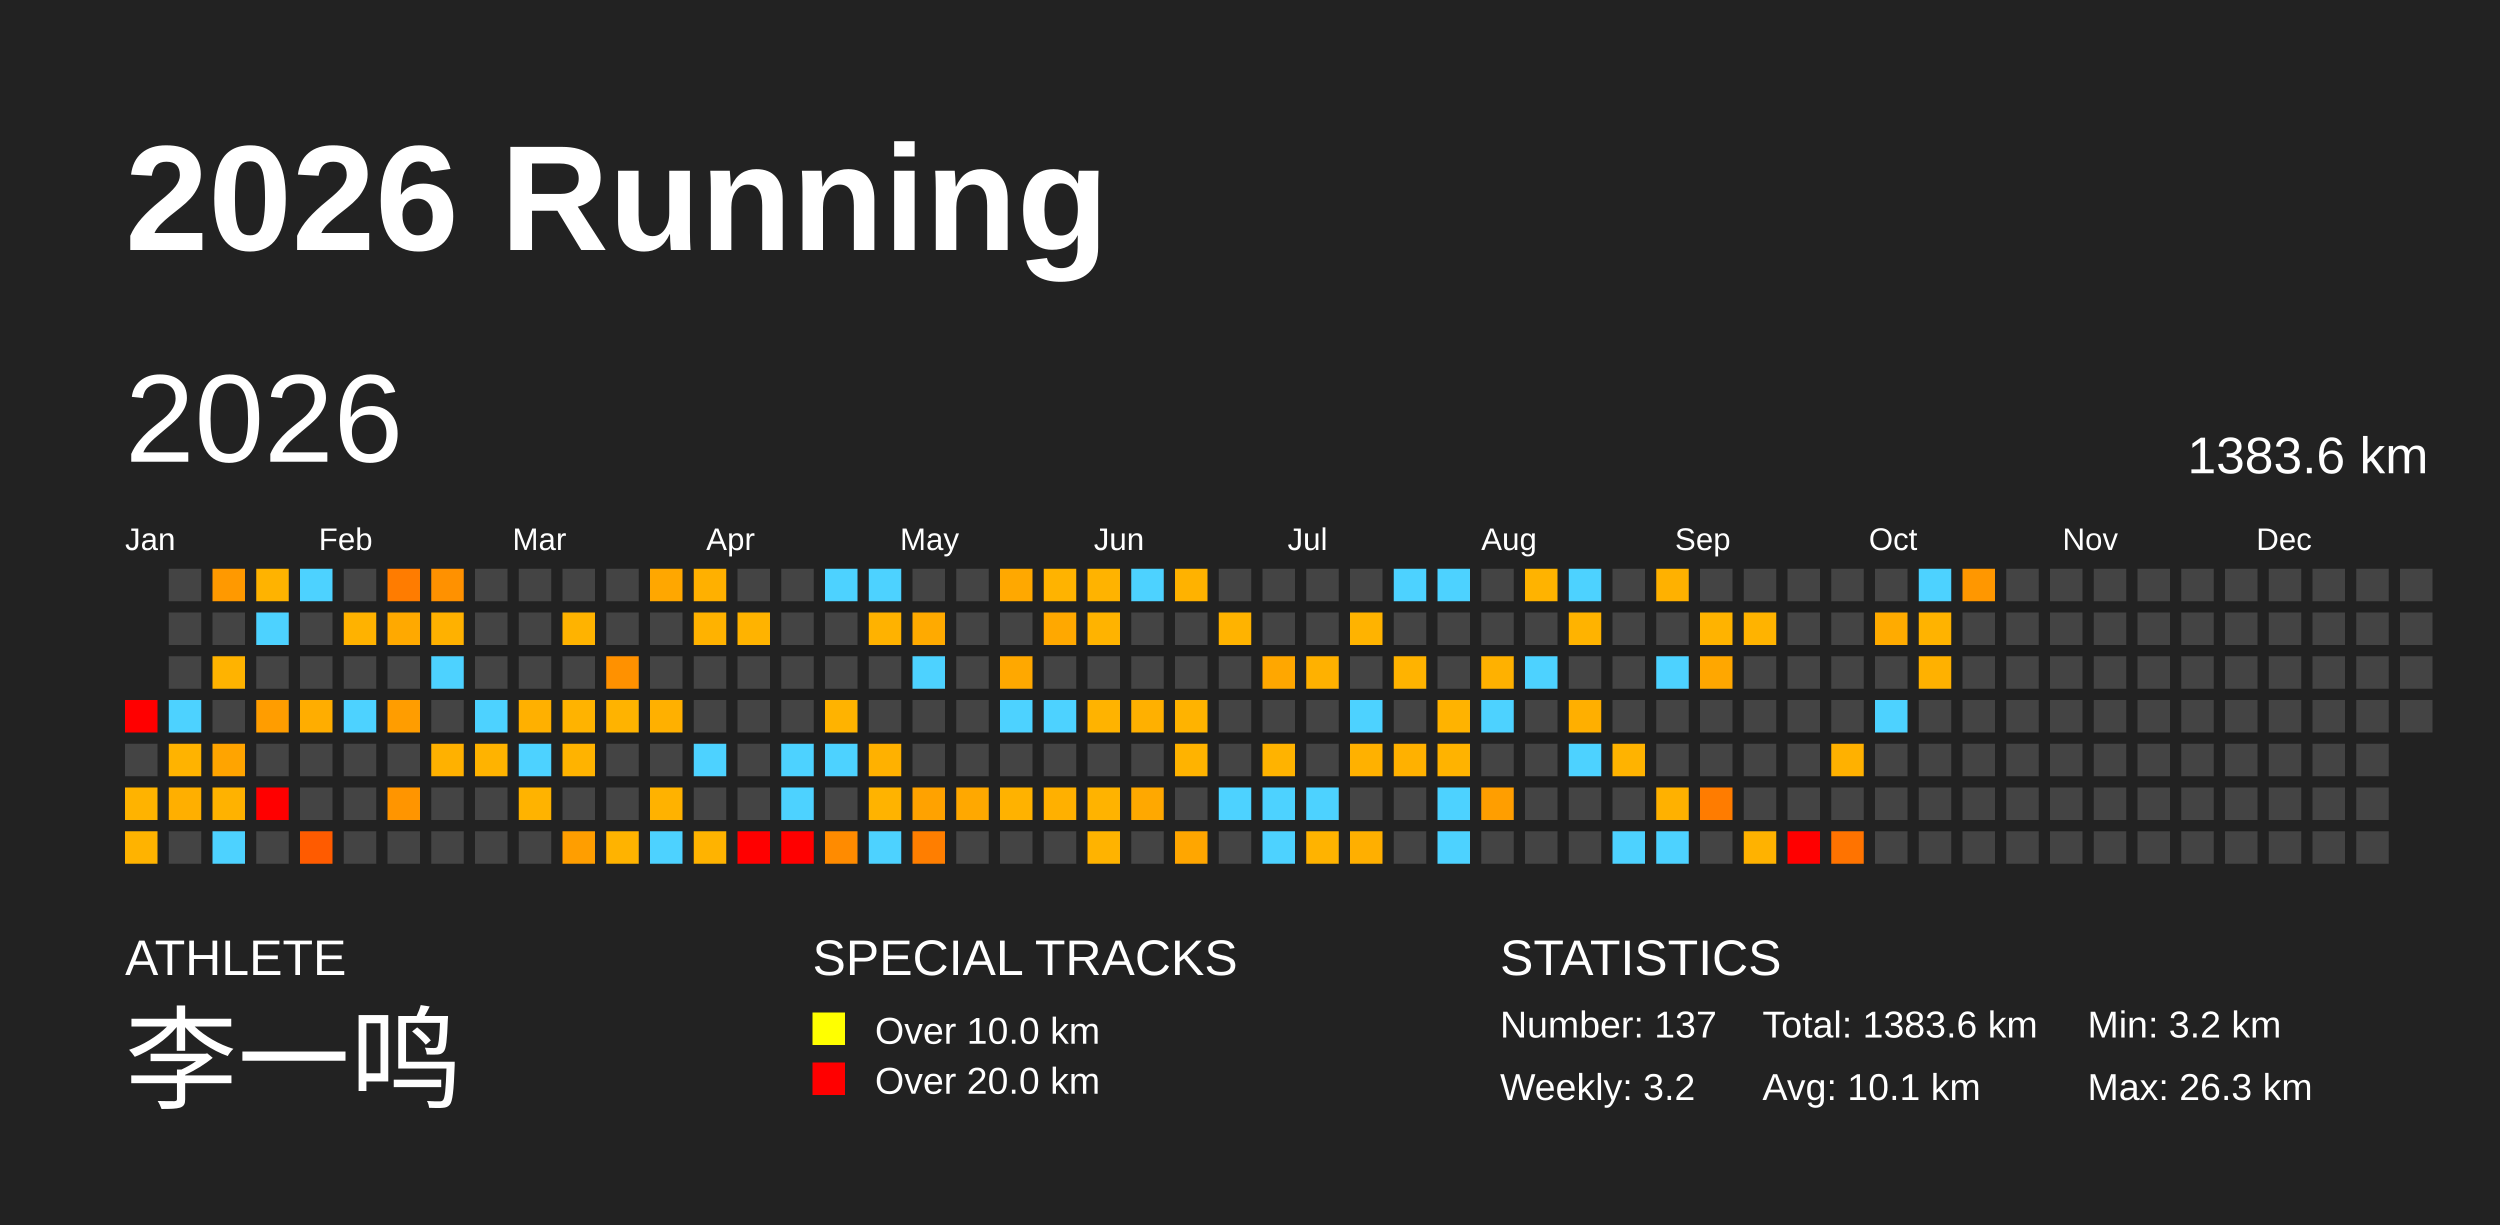
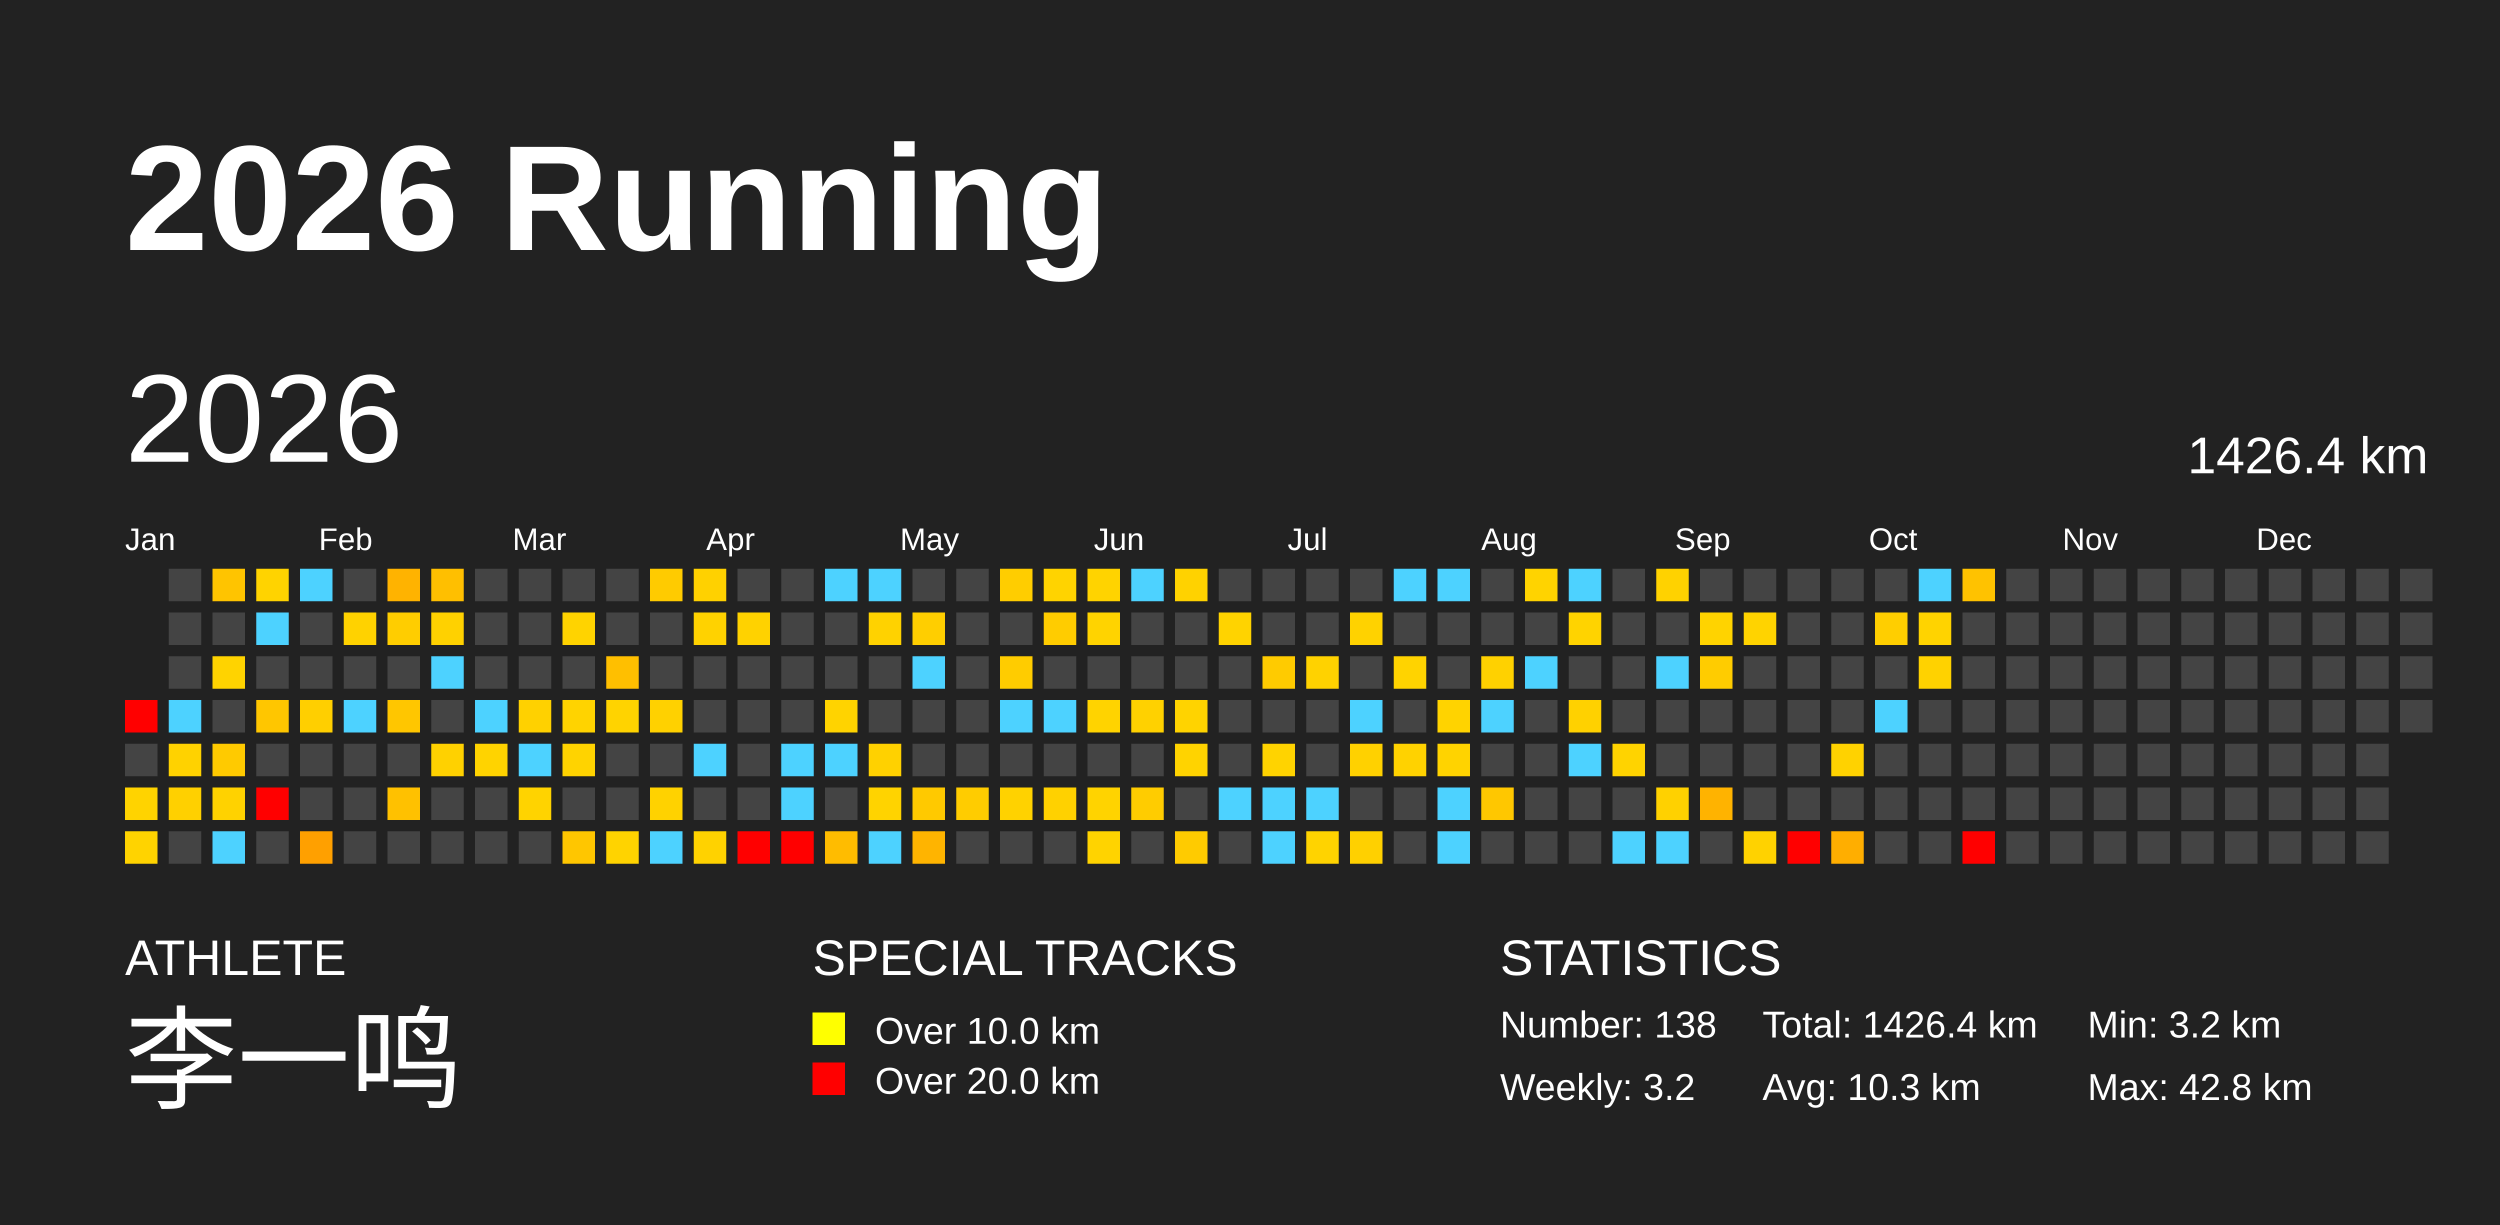
<svg xmlns="http://www.w3.org/2000/svg" baseProfile="full" height="98mm" version="1.1" viewBox="0,0,200,98" width="200mm">
  <defs />
  <rect fill="#222222" height="98" width="200" x="0" y="0" />
  <text fill="#FFFFFF" style="font-size:12px; font-family:Arial; font-weight:bold;" x="10" y="20">2026 Running</text>
  <text fill="#FFFFFF" style="font-size:4px; font-family:Arial" x="10" y="78">ATHLETE</text>
  <text fill="#FFFFFF" style="font-size:9px; font-family:Arial" x="10" y="88">李一鸣</text>
  <text fill="#FFFFFF" style="font-size:4px; font-family:Arial" x="65" y="78">SPECIAL TRACKS</text>
  <rect fill="yellow" height="2.6" width="2.6" x="65" y="81" />
  <text fill="#FFFFFF" style="font-size:3px; font-family:Arial" x="70" y="83.5">Over 10.0 km</text>
  <rect fill="red" height="2.6" width="2.6" x="65" y="85" />
  <text fill="#FFFFFF" style="font-size:3px; font-family:Arial" x="70" y="87.5">Over 20.0 km</text>
  <text fill="#FFFFFF" style="font-size:4px; font-family:Arial" x="120" y="78">STATISTICS</text>
-   <text fill="#FFFFFF" style="font-size:3px; font-family:Arial" x="120" y="83">Number: 137</text>
+   <text fill="#FFFFFF" style="font-size:3px; font-family:Arial" x="120" y="83">Number: 138</text>
  <text fill="#FFFFFF" style="font-size:3px; font-family:Arial" x="120" y="88">Weekly: 3.2</text>
-   <text fill="#FFFFFF" style="font-size:3px; font-family:Arial" x="141" y="83">Total: 1383.6 km</text>
-   <text fill="#FFFFFF" style="font-size:3px; font-family:Arial" x="141" y="88">Avg: 10.1 km</text>
+   <text fill="#FFFFFF" style="font-size:3px; font-family:Arial" x="141" y="83">Total: 1426.4 km</text>
+   <text fill="#FFFFFF" style="font-size:3px; font-family:Arial" x="141" y="88">Avg: 10.3 km</text>
  <text fill="#FFFFFF" style="font-size:3px; font-family:Arial" x="167" y="83">Min: 3.2 km</text>
-   <text fill="#FFFFFF" style="font-size:3px; font-family:Arial" x="167" y="88">Max: 26.3 km</text>
+   <text fill="#FFFFFF" style="font-size:3px; font-family:Arial" x="167" y="88">Max: 42.8 km</text>
  <text dominant-baseline="hanging" fill="#FFFFFF" style="font-size:10.0px; font-family:Arial;" x="10" y="30">2026</text>
-   <text dominant-baseline="hanging" fill="#FFFFFF" style="font-size:4.125px; font-family:Arial;" x="175" y="35">1383.6 km</text>
+   <text dominant-baseline="hanging" fill="#FFFFFF" style="font-size:4.125px; font-family:Arial;" x="175" y="35">1426.4 km</text>
  <text fill="#FFFFFF" style="font-size:2.5px; font-family:Arial" x="10.0" y="44">Jan</text>
  <text fill="#FFFFFF" style="font-size:2.5px; font-family:Arial" x="25.5" y="44">Feb</text>
  <text fill="#FFFFFF" style="font-size:2.5px; font-family:Arial" x="41.0" y="44">Mar</text>
  <text fill="#FFFFFF" style="font-size:2.5px; font-family:Arial" x="56.5" y="44">Apr</text>
  <text fill="#FFFFFF" style="font-size:2.5px; font-family:Arial" x="72.0" y="44">May</text>
  <text fill="#FFFFFF" style="font-size:2.5px; font-family:Arial" x="87.5" y="44">Jun</text>
  <text fill="#FFFFFF" style="font-size:2.5px; font-family:Arial" x="103.0" y="44">Jul</text>
  <text fill="#FFFFFF" style="font-size:2.5px; font-family:Arial" x="118.5" y="44">Aug</text>
  <text fill="#FFFFFF" style="font-size:2.5px; font-family:Arial" x="134.0" y="44">Sep</text>
  <text fill="#FFFFFF" style="font-size:2.5px; font-family:Arial" x="149.5" y="44">Oct</text>
  <text fill="#FFFFFF" style="font-size:2.5px; font-family:Arial" x="165.0" y="44">Nov</text>
  <text fill="#FFFFFF" style="font-size:2.5px; font-family:Arial" x="180.5" y="44">Dec</text>
  <rect fill="red" height="2.6" width="2.6" x="10.0" y="56.0" />
  <rect fill="#444444" height="2.6" width="2.6" x="10.0" y="59.5" />
-   <rect fill="#ffb300" height="2.6" width="2.6" x="10.0" y="63.0" />
-   <rect fill="#ffb300" height="2.6" width="2.6" x="10.0" y="66.5" />
+   <rect fill="#ffd300" height="2.6" width="2.6" x="10.0" y="63.0" />
+   <rect fill="#ffd300" height="2.6" width="2.6" x="10.0" y="66.5" />
  <rect fill="#444444" height="2.6" width="2.6" x="13.5" y="45.5" />
  <rect fill="#444444" height="2.6" width="2.6" x="13.5" y="49.0" />
  <rect fill="#444444" height="2.6" width="2.6" x="13.5" y="52.5" />
  <rect fill="#4dd2ff" height="2.6" width="2.6" x="13.5" y="56.0" />
-   <rect fill="#ffb300" height="2.6" width="2.6" x="13.5" y="59.5" />
-   <rect fill="#ffaf00" height="2.6" width="2.6" x="13.5" y="63.0" />
+   <rect fill="#ffd200" height="2.6" width="2.6" x="13.5" y="59.5" />
+   <rect fill="#ffd000" height="2.6" width="2.6" x="13.5" y="63.0" />
  <rect fill="#444444" height="2.6" width="2.6" x="13.5" y="66.5" />
-   <rect fill="#ff9900" height="2.6" width="2.6" x="17.0" y="45.5" />
+   <rect fill="#ffc400" height="2.6" width="2.6" x="17.0" y="45.5" />
  <rect fill="#444444" height="2.6" width="2.6" x="17.0" y="49.0" />
-   <rect fill="#ffb300" height="2.6" width="2.6" x="17.0" y="52.5" />
+   <rect fill="#ffd300" height="2.6" width="2.6" x="17.0" y="52.5" />
  <rect fill="#444444" height="2.6" width="2.6" x="17.0" y="56.0" />
-   <rect fill="#ffa400" height="2.6" width="2.6" x="17.0" y="59.5" />
-   <rect fill="#ffb200" height="2.6" width="2.6" x="17.0" y="63.0" />
+   <rect fill="#ffca00" height="2.6" width="2.6" x="17.0" y="59.5" />
+   <rect fill="#ffd200" height="2.6" width="2.6" x="17.0" y="63.0" />
  <rect fill="#4dd2ff" height="2.6" width="2.6" x="17.0" y="66.5" />
-   <rect fill="#ffb300" height="2.6" width="2.6" x="20.5" y="45.5" />
+   <rect fill="#ffd300" height="2.6" width="2.6" x="20.5" y="45.5" />
  <rect fill="#4dd2ff" height="2.6" width="2.6" x="20.5" y="49.0" />
  <rect fill="#444444" height="2.6" width="2.6" x="20.5" y="52.5" />
-   <rect fill="#ff9d00" height="2.6" width="2.6" x="20.5" y="56.0" />
+   <rect fill="#ffc600" height="2.6" width="2.6" x="20.5" y="56.0" />
  <rect fill="#444444" height="2.6" width="2.6" x="20.5" y="59.5" />
  <rect fill="red" height="2.6" width="2.6" x="20.5" y="63.0" />
  <rect fill="#444444" height="2.6" width="2.6" x="20.5" y="66.5" />
  <rect fill="#4dd2ff" height="2.6" width="2.6" x="24.0" y="45.5" />
  <rect fill="#444444" height="2.6" width="2.6" x="24.0" y="49.0" />
  <rect fill="#444444" height="2.6" width="2.6" x="24.0" y="52.5" />
-   <rect fill="#ffad00" height="2.6" width="2.6" x="24.0" y="56.0" />
+   <rect fill="#ffcf00" height="2.6" width="2.6" x="24.0" y="56.0" />
  <rect fill="#444444" height="2.6" width="2.6" x="24.0" y="59.5" />
  <rect fill="#444444" height="2.6" width="2.6" x="24.0" y="63.0" />
-   <rect fill="#ff5b00" height="2.6" width="2.6" x="24.0" y="66.5" />
+   <rect fill="#ffa000" height="2.6" width="2.6" x="24.0" y="66.5" />
  <rect fill="#444444" height="2.6" width="2.6" x="27.5" y="45.5" />
-   <rect fill="#ffb200" height="2.6" width="2.6" x="27.5" y="49.0" />
+   <rect fill="#ffd200" height="2.6" width="2.6" x="27.5" y="49.0" />
  <rect fill="#444444" height="2.6" width="2.6" x="27.5" y="52.5" />
  <rect fill="#4dd2ff" height="2.6" width="2.6" x="27.5" y="56.0" />
  <rect fill="#444444" height="2.6" width="2.6" x="27.5" y="59.5" />
  <rect fill="#444444" height="2.6" width="2.6" x="27.5" y="63.0" />
  <rect fill="#444444" height="2.6" width="2.6" x="27.5" y="66.5" />
-   <rect fill="#ff7c00" height="2.6" width="2.6" x="31.0" y="45.5" />
-   <rect fill="#ffa900" height="2.6" width="2.6" x="31.0" y="49.0" />
+   <rect fill="#ffb300" height="2.6" width="2.6" x="31.0" y="45.5" />
+   <rect fill="#ffcd00" height="2.6" width="2.6" x="31.0" y="49.0" />
  <rect fill="#444444" height="2.6" width="2.6" x="31.0" y="52.5" />
-   <rect fill="#ff9d00" height="2.6" width="2.6" x="31.0" y="56.0" />
+   <rect fill="#ffc600" height="2.6" width="2.6" x="31.0" y="56.0" />
  <rect fill="#444444" height="2.6" width="2.6" x="31.0" y="59.5" />
-   <rect fill="#ff9500" height="2.6" width="2.6" x="31.0" y="63.0" />
+   <rect fill="#ffc100" height="2.6" width="2.6" x="31.0" y="63.0" />
  <rect fill="#444444" height="2.6" width="2.6" x="31.0" y="66.5" />
-   <rect fill="#ff9100" height="2.6" width="2.6" x="34.5" y="45.5" />
-   <rect fill="#ffb100" height="2.6" width="2.6" x="34.5" y="49.0" />
+   <rect fill="#ffbf00" height="2.6" width="2.6" x="34.5" y="45.5" />
+   <rect fill="#ffd100" height="2.6" width="2.6" x="34.5" y="49.0" />
  <rect fill="#4dd2ff" height="2.6" width="2.6" x="34.5" y="52.5" />
  <rect fill="#444444" height="2.6" width="2.6" x="34.5" y="56.0" />
-   <rect fill="#ffb100" height="2.6" width="2.6" x="34.5" y="59.5" />
+   <rect fill="#ffd100" height="2.6" width="2.6" x="34.5" y="59.5" />
  <rect fill="#444444" height="2.6" width="2.6" x="34.5" y="63.0" />
  <rect fill="#444444" height="2.6" width="2.6" x="34.5" y="66.5" />
  <rect fill="#444444" height="2.6" width="2.6" x="38.0" y="45.5" />
  <rect fill="#444444" height="2.6" width="2.6" x="38.0" y="49.0" />
  <rect fill="#444444" height="2.6" width="2.6" x="38.0" y="52.5" />
  <rect fill="#4dd2ff" height="2.6" width="2.6" x="38.0" y="56.0" />
-   <rect fill="#ffb300" height="2.6" width="2.6" x="38.0" y="59.5" />
+   <rect fill="#ffd300" height="2.6" width="2.6" x="38.0" y="59.5" />
  <rect fill="#444444" height="2.6" width="2.6" x="38.0" y="63.0" />
  <rect fill="#444444" height="2.6" width="2.6" x="38.0" y="66.5" />
  <rect fill="#444444" height="2.6" width="2.6" x="41.5" y="45.5" />
  <rect fill="#444444" height="2.6" width="2.6" x="41.5" y="49.0" />
  <rect fill="#444444" height="2.6" width="2.6" x="41.5" y="52.5" />
-   <rect fill="#ffb000" height="2.6" width="2.6" x="41.5" y="56.0" />
+   <rect fill="#ffd100" height="2.6" width="2.6" x="41.5" y="56.0" />
  <rect fill="#4dd2ff" height="2.6" width="2.6" x="41.5" y="59.5" />
-   <rect fill="#ffb300" height="2.6" width="2.6" x="41.5" y="63.0" />
+   <rect fill="#ffd300" height="2.6" width="2.6" x="41.5" y="63.0" />
  <rect fill="#444444" height="2.6" width="2.6" x="41.5" y="66.5" />
  <rect fill="#444444" height="2.6" width="2.6" x="45.0" y="45.5" />
-   <rect fill="#ffb300" height="2.6" width="2.6" x="45.0" y="49.0" />
+   <rect fill="#ffd300" height="2.6" width="2.6" x="45.0" y="49.0" />
  <rect fill="#444444" height="2.6" width="2.6" x="45.0" y="52.5" />
-   <rect fill="#ffb300" height="2.6" width="2.6" x="45.0" y="56.0" />
-   <rect fill="#ffb300" height="2.6" width="2.6" x="45.0" y="59.5" />
+   <rect fill="#ffd300" height="2.6" width="2.6" x="45.0" y="56.0" />
+   <rect fill="#ffd300" height="2.6" width="2.6" x="45.0" y="59.5" />
  <rect fill="#444444" height="2.6" width="2.6" x="45.0" y="63.0" />
-   <rect fill="#ff9e00" height="2.6" width="2.6" x="45.0" y="66.5" />
+   <rect fill="#ffc600" height="2.6" width="2.6" x="45.0" y="66.5" />
  <rect fill="#444444" height="2.6" width="2.6" x="48.5" y="45.5" />
  <rect fill="#444444" height="2.6" width="2.6" x="48.5" y="49.0" />
-   <rect fill="#ff9100" height="2.6" width="2.6" x="48.5" y="52.5" />
-   <rect fill="#ffb300" height="2.6" width="2.6" x="48.5" y="56.0" />
+   <rect fill="#ffbf00" height="2.6" width="2.6" x="48.5" y="52.5" />
+   <rect fill="#ffd300" height="2.6" width="2.6" x="48.5" y="56.0" />
  <rect fill="#444444" height="2.6" width="2.6" x="48.5" y="59.5" />
  <rect fill="#444444" height="2.6" width="2.6" x="48.5" y="63.0" />
-   <rect fill="#ffb300" height="2.6" width="2.6" x="48.5" y="66.5" />
-   <rect fill="#ffa700" height="2.6" width="2.6" x="52.0" y="45.5" />
+   <rect fill="#ffd300" height="2.6" width="2.6" x="48.5" y="66.5" />
+   <rect fill="#ffcb00" height="2.6" width="2.6" x="52.0" y="45.5" />
  <rect fill="#444444" height="2.6" width="2.6" x="52.0" y="49.0" />
  <rect fill="#444444" height="2.6" width="2.6" x="52.0" y="52.5" />
-   <rect fill="#ffb000" height="2.6" width="2.6" x="52.0" y="56.0" />
+   <rect fill="#ffd100" height="2.6" width="2.6" x="52.0" y="56.0" />
  <rect fill="#444444" height="2.6" width="2.6" x="52.0" y="59.5" />
-   <rect fill="#ffb200" height="2.6" width="2.6" x="52.0" y="63.0" />
+   <rect fill="#ffd200" height="2.6" width="2.6" x="52.0" y="63.0" />
  <rect fill="#4dd2ff" height="2.6" width="2.6" x="52.0" y="66.5" />
-   <rect fill="#ffb000" height="2.6" width="2.6" x="55.5" y="45.5" />
-   <rect fill="#ffb200" height="2.6" width="2.6" x="55.5" y="49.0" />
+   <rect fill="#ffd100" height="2.6" width="2.6" x="55.5" y="45.5" />
+   <rect fill="#ffd200" height="2.6" width="2.6" x="55.5" y="49.0" />
  <rect fill="#444444" height="2.6" width="2.6" x="55.5" y="52.5" />
  <rect fill="#444444" height="2.6" width="2.6" x="55.5" y="56.0" />
  <rect fill="#4dd2ff" height="2.6" width="2.6" x="55.5" y="59.5" />
  <rect fill="#444444" height="2.6" width="2.6" x="55.5" y="63.0" />
-   <rect fill="#ffb300" height="2.6" width="2.6" x="55.5" y="66.5" />
+   <rect fill="#ffd200" height="2.6" width="2.6" x="55.5" y="66.5" />
  <rect fill="#444444" height="2.6" width="2.6" x="59.0" y="45.5" />
-   <rect fill="#ffb300" height="2.6" width="2.6" x="59.0" y="49.0" />
+   <rect fill="#ffd200" height="2.6" width="2.6" x="59.0" y="49.0" />
  <rect fill="#444444" height="2.6" width="2.6" x="59.0" y="52.5" />
  <rect fill="#444444" height="2.6" width="2.6" x="59.0" y="56.0" />
  <rect fill="#444444" height="2.6" width="2.6" x="59.0" y="59.5" />
  <rect fill="#444444" height="2.6" width="2.6" x="59.0" y="63.0" />
  <rect fill="red" height="2.6" width="2.6" x="59.0" y="66.5" />
  <rect fill="#444444" height="2.6" width="2.6" x="62.5" y="45.5" />
  <rect fill="#444444" height="2.6" width="2.6" x="62.5" y="49.0" />
  <rect fill="#444444" height="2.6" width="2.6" x="62.5" y="52.5" />
  <rect fill="#444444" height="2.6" width="2.6" x="62.5" y="56.0" />
  <rect fill="#4dd2ff" height="2.6" width="2.6" x="62.5" y="59.5" />
  <rect fill="#4dd2ff" height="2.6" width="2.6" x="62.5" y="63.0" />
  <rect fill="red" height="2.6" width="2.6" x="62.5" y="66.5" />
  <rect fill="#4dd2ff" height="2.6" width="2.6" x="66.0" y="45.5" />
  <rect fill="#444444" height="2.6" width="2.6" x="66.0" y="49.0" />
  <rect fill="#444444" height="2.6" width="2.6" x="66.0" y="52.5" />
-   <rect fill="#ffb300" height="2.6" width="2.6" x="66.0" y="56.0" />
+   <rect fill="#ffd300" height="2.6" width="2.6" x="66.0" y="56.0" />
  <rect fill="#4dd2ff" height="2.6" width="2.6" x="66.0" y="59.5" />
  <rect fill="#444444" height="2.6" width="2.6" x="66.0" y="63.0" />
-   <rect fill="#ff8b00" height="2.6" width="2.6" x="66.0" y="66.5" />
+   <rect fill="#ffbc00" height="2.6" width="2.6" x="66.0" y="66.5" />
  <rect fill="#4dd2ff" height="2.6" width="2.6" x="69.5" y="45.5" />
-   <rect fill="#ffb200" height="2.6" width="2.6" x="69.5" y="49.0" />
+   <rect fill="#ffd200" height="2.6" width="2.6" x="69.5" y="49.0" />
  <rect fill="#444444" height="2.6" width="2.6" x="69.5" y="52.5" />
  <rect fill="#444444" height="2.6" width="2.6" x="69.5" y="56.0" />
-   <rect fill="#ffb100" height="2.6" width="2.6" x="69.5" y="59.5" />
-   <rect fill="#ffb300" height="2.6" width="2.6" x="69.5" y="63.0" />
+   <rect fill="#ffd100" height="2.6" width="2.6" x="69.5" y="59.5" />
+   <rect fill="#ffd300" height="2.6" width="2.6" x="69.5" y="63.0" />
  <rect fill="#4dd2ff" height="2.6" width="2.6" x="69.5" y="66.5" />
  <rect fill="#444444" height="2.6" width="2.6" x="73.0" y="45.5" />
-   <rect fill="#ffaa00" height="2.6" width="2.6" x="73.0" y="49.0" />
+   <rect fill="#ffce00" height="2.6" width="2.6" x="73.0" y="49.0" />
  <rect fill="#4dd2ff" height="2.6" width="2.6" x="73.0" y="52.5" />
  <rect fill="#444444" height="2.6" width="2.6" x="73.0" y="56.0" />
  <rect fill="#444444" height="2.6" width="2.6" x="73.0" y="59.5" />
-   <rect fill="#ffa200" height="2.6" width="2.6" x="73.0" y="63.0" />
-   <rect fill="#ff7e00" height="2.6" width="2.6" x="73.0" y="66.5" />
+   <rect fill="#ffc900" height="2.6" width="2.6" x="73.0" y="63.0" />
+   <rect fill="#ffb400" height="2.6" width="2.6" x="73.0" y="66.5" />
  <rect fill="#444444" height="2.6" width="2.6" x="76.5" y="45.5" />
  <rect fill="#444444" height="2.6" width="2.6" x="76.5" y="49.0" />
  <rect fill="#444444" height="2.6" width="2.6" x="76.5" y="52.5" />
  <rect fill="#444444" height="2.6" width="2.6" x="76.5" y="56.0" />
  <rect fill="#444444" height="2.6" width="2.6" x="76.5" y="59.5" />
-   <rect fill="#ffa800" height="2.6" width="2.6" x="76.5" y="63.0" />
+   <rect fill="#ffcc00" height="2.6" width="2.6" x="76.5" y="63.0" />
  <rect fill="#444444" height="2.6" width="2.6" x="76.5" y="66.5" />
-   <rect fill="#ffa800" height="2.6" width="2.6" x="80.0" y="45.5" />
+   <rect fill="#ffcd00" height="2.6" width="2.6" x="80.0" y="45.5" />
  <rect fill="#444444" height="2.6" width="2.6" x="80.0" y="49.0" />
-   <rect fill="#ffa800" height="2.6" width="2.6" x="80.0" y="52.5" />
+   <rect fill="#ffcc00" height="2.6" width="2.6" x="80.0" y="52.5" />
  <rect fill="#4dd2ff" height="2.6" width="2.6" x="80.0" y="56.0" />
  <rect fill="#444444" height="2.6" width="2.6" x="80.0" y="59.5" />
-   <rect fill="#ffb200" height="2.6" width="2.6" x="80.0" y="63.0" />
+   <rect fill="#ffd200" height="2.6" width="2.6" x="80.0" y="63.0" />
  <rect fill="#444444" height="2.6" width="2.6" x="80.0" y="66.5" />
-   <rect fill="#ffb300" height="2.6" width="2.6" x="83.5" y="45.5" />
-   <rect fill="#ffa800" height="2.6" width="2.6" x="83.5" y="49.0" />
+   <rect fill="#ffd300" height="2.6" width="2.6" x="83.5" y="45.5" />
+   <rect fill="#ffcc00" height="2.6" width="2.6" x="83.5" y="49.0" />
  <rect fill="#444444" height="2.6" width="2.6" x="83.5" y="52.5" />
  <rect fill="#4dd2ff" height="2.6" width="2.6" x="83.5" y="56.0" />
  <rect fill="#444444" height="2.6" width="2.6" x="83.5" y="59.5" />
-   <rect fill="#ffb000" height="2.6" width="2.6" x="83.5" y="63.0" />
+   <rect fill="#ffd100" height="2.6" width="2.6" x="83.5" y="63.0" />
  <rect fill="#444444" height="2.6" width="2.6" x="83.5" y="66.5" />
-   <rect fill="#ffb300" height="2.6" width="2.6" x="87.0" y="45.5" />
-   <rect fill="#ffb300" height="2.6" width="2.6" x="87.0" y="49.0" />
+   <rect fill="#ffd300" height="2.6" width="2.6" x="87.0" y="45.5" />
+   <rect fill="#ffd300" height="2.6" width="2.6" x="87.0" y="49.0" />
  <rect fill="#444444" height="2.6" width="2.6" x="87.0" y="52.5" />
-   <rect fill="#ffb300" height="2.6" width="2.6" x="87.0" y="56.0" />
+   <rect fill="#ffd300" height="2.6" width="2.6" x="87.0" y="56.0" />
  <rect fill="#444444" height="2.6" width="2.6" x="87.0" y="59.5" />
-   <rect fill="#ffb300" height="2.6" width="2.6" x="87.0" y="63.0" />
-   <rect fill="#ffb300" height="2.6" width="2.6" x="87.0" y="66.5" />
+   <rect fill="#ffd300" height="2.6" width="2.6" x="87.0" y="63.0" />
+   <rect fill="#ffd300" height="2.6" width="2.6" x="87.0" y="66.5" />
  <rect fill="#4dd2ff" height="2.6" width="2.6" x="90.5" y="45.5" />
  <rect fill="#444444" height="2.6" width="2.6" x="90.5" y="49.0" />
  <rect fill="#444444" height="2.6" width="2.6" x="90.5" y="52.5" />
-   <rect fill="#ffb000" height="2.6" width="2.6" x="90.5" y="56.0" />
+   <rect fill="#ffd100" height="2.6" width="2.6" x="90.5" y="56.0" />
  <rect fill="#444444" height="2.6" width="2.6" x="90.5" y="59.5" />
-   <rect fill="#ffa800" height="2.6" width="2.6" x="90.5" y="63.0" />
+   <rect fill="#ffcc00" height="2.6" width="2.6" x="90.5" y="63.0" />
  <rect fill="#444444" height="2.6" width="2.6" x="90.5" y="66.5" />
-   <rect fill="#ffb200" height="2.6" width="2.6" x="94.0" y="45.5" />
+   <rect fill="#ffd200" height="2.6" width="2.6" x="94.0" y="45.5" />
  <rect fill="#444444" height="2.6" width="2.6" x="94.0" y="49.0" />
  <rect fill="#444444" height="2.6" width="2.6" x="94.0" y="52.5" />
-   <rect fill="#ffb300" height="2.6" width="2.6" x="94.0" y="56.0" />
-   <rect fill="#ffb300" height="2.6" width="2.6" x="94.0" y="59.5" />
+   <rect fill="#ffd300" height="2.6" width="2.6" x="94.0" y="56.0" />
+   <rect fill="#ffd300" height="2.6" width="2.6" x="94.0" y="59.5" />
  <rect fill="#444444" height="2.6" width="2.6" x="94.0" y="63.0" />
-   <rect fill="#ffa600" height="2.6" width="2.6" x="94.0" y="66.5" />
+   <rect fill="#ffcb00" height="2.6" width="2.6" x="94.0" y="66.5" />
  <rect fill="#444444" height="2.6" width="2.6" x="97.5" y="45.5" />
-   <rect fill="#ffb300" height="2.6" width="2.6" x="97.5" y="49.0" />
+   <rect fill="#ffd300" height="2.6" width="2.6" x="97.5" y="49.0" />
  <rect fill="#444444" height="2.6" width="2.6" x="97.5" y="52.5" />
  <rect fill="#444444" height="2.6" width="2.6" x="97.5" y="56.0" />
  <rect fill="#444444" height="2.6" width="2.6" x="97.5" y="59.5" />
  <rect fill="#4dd2ff" height="2.6" width="2.6" x="97.5" y="63.0" />
  <rect fill="#444444" height="2.6" width="2.6" x="97.5" y="66.5" />
  <rect fill="#444444" height="2.6" width="2.6" x="101.0" y="45.5" />
  <rect fill="#444444" height="2.6" width="2.6" x="101.0" y="49.0" />
-   <rect fill="#ffa700" height="2.6" width="2.6" x="101.0" y="52.5" />
+   <rect fill="#ffcb00" height="2.6" width="2.6" x="101.0" y="52.5" />
  <rect fill="#444444" height="2.6" width="2.6" x="101.0" y="56.0" />
-   <rect fill="#ffb300" height="2.6" width="2.6" x="101.0" y="59.5" />
+   <rect fill="#ffd300" height="2.6" width="2.6" x="101.0" y="59.5" />
  <rect fill="#4dd2ff" height="2.6" width="2.6" x="101.0" y="63.0" />
  <rect fill="#4dd2ff" height="2.6" width="2.6" x="101.0" y="66.5" />
  <rect fill="#444444" height="2.6" width="2.6" x="104.5" y="45.5" />
  <rect fill="#444444" height="2.6" width="2.6" x="104.5" y="49.0" />
-   <rect fill="#ffb100" height="2.6" width="2.6" x="104.5" y="52.5" />
+   <rect fill="#ffd200" height="2.6" width="2.6" x="104.5" y="52.5" />
  <rect fill="#444444" height="2.6" width="2.6" x="104.5" y="56.0" />
  <rect fill="#444444" height="2.6" width="2.6" x="104.5" y="59.5" />
  <rect fill="#4dd2ff" height="2.6" width="2.6" x="104.5" y="63.0" />
-   <rect fill="#ffb300" height="2.6" width="2.6" x="104.5" y="66.5" />
+   <rect fill="#ffd300" height="2.6" width="2.6" x="104.5" y="66.5" />
  <rect fill="#444444" height="2.6" width="2.6" x="108.0" y="45.5" />
-   <rect fill="#ffb300" height="2.6" width="2.6" x="108.0" y="49.0" />
+   <rect fill="#ffd200" height="2.6" width="2.6" x="108.0" y="49.0" />
  <rect fill="#444444" height="2.6" width="2.6" x="108.0" y="52.5" />
  <rect fill="#4dd2ff" height="2.6" width="2.6" x="108.0" y="56.0" />
-   <rect fill="#ffb100" height="2.6" width="2.6" x="108.0" y="59.5" />
+   <rect fill="#ffd100" height="2.6" width="2.6" x="108.0" y="59.5" />
  <rect fill="#444444" height="2.6" width="2.6" x="108.0" y="63.0" />
-   <rect fill="#ffaf00" height="2.6" width="2.6" x="108.0" y="66.5" />
+   <rect fill="#ffd000" height="2.6" width="2.6" x="108.0" y="66.5" />
  <rect fill="#4dd2ff" height="2.6" width="2.6" x="111.5" y="45.5" />
  <rect fill="#444444" height="2.6" width="2.6" x="111.5" y="49.0" />
-   <rect fill="#ffb300" height="2.6" width="2.6" x="111.5" y="52.5" />
+   <rect fill="#ffd300" height="2.6" width="2.6" x="111.5" y="52.5" />
  <rect fill="#444444" height="2.6" width="2.6" x="111.5" y="56.0" />
-   <rect fill="#ffb100" height="2.6" width="2.6" x="111.5" y="59.5" />
+   <rect fill="#ffd200" height="2.6" width="2.6" x="111.5" y="59.5" />
  <rect fill="#444444" height="2.6" width="2.6" x="111.5" y="63.0" />
  <rect fill="#444444" height="2.6" width="2.6" x="111.5" y="66.5" />
  <rect fill="#4dd2ff" height="2.6" width="2.6" x="115.0" y="45.5" />
  <rect fill="#444444" height="2.6" width="2.6" x="115.0" y="49.0" />
  <rect fill="#444444" height="2.6" width="2.6" x="115.0" y="52.5" />
-   <rect fill="#ffb300" height="2.6" width="2.6" x="115.0" y="56.0" />
-   <rect fill="#ffb300" height="2.6" width="2.6" x="115.0" y="59.5" />
+   <rect fill="#ffd300" height="2.6" width="2.6" x="115.0" y="56.0" />
+   <rect fill="#ffd300" height="2.6" width="2.6" x="115.0" y="59.5" />
  <rect fill="#4dd2ff" height="2.6" width="2.6" x="115.0" y="63.0" />
  <rect fill="#4dd2ff" height="2.6" width="2.6" x="115.0" y="66.5" />
  <rect fill="#444444" height="2.6" width="2.6" x="118.5" y="45.5" />
  <rect fill="#444444" height="2.6" width="2.6" x="118.5" y="49.0" />
-   <rect fill="#ffb100" height="2.6" width="2.6" x="118.5" y="52.5" />
+   <rect fill="#ffd100" height="2.6" width="2.6" x="118.5" y="52.5" />
  <rect fill="#4dd2ff" height="2.6" width="2.6" x="118.5" y="56.0" />
  <rect fill="#444444" height="2.6" width="2.6" x="118.5" y="59.5" />
-   <rect fill="#ff9e00" height="2.6" width="2.6" x="118.5" y="63.0" />
+   <rect fill="#ffc700" height="2.6" width="2.6" x="118.5" y="63.0" />
  <rect fill="#444444" height="2.6" width="2.6" x="118.5" y="66.5" />
-   <rect fill="#ffb300" height="2.6" width="2.6" x="122.0" y="45.5" />
+   <rect fill="#ffd300" height="2.6" width="2.6" x="122.0" y="45.5" />
  <rect fill="#444444" height="2.6" width="2.6" x="122.0" y="49.0" />
  <rect fill="#4dd2ff" height="2.6" width="2.6" x="122.0" y="52.5" />
  <rect fill="#444444" height="2.6" width="2.6" x="122.0" y="56.0" />
  <rect fill="#444444" height="2.6" width="2.6" x="122.0" y="59.5" />
  <rect fill="#444444" height="2.6" width="2.6" x="122.0" y="63.0" />
  <rect fill="#444444" height="2.6" width="2.6" x="122.0" y="66.5" />
  <rect fill="#4dd2ff" height="2.6" width="2.6" x="125.5" y="45.5" />
-   <rect fill="#ffb300" height="2.6" width="2.6" x="125.5" y="49.0" />
+   <rect fill="#ffd300" height="2.6" width="2.6" x="125.5" y="49.0" />
  <rect fill="#444444" height="2.6" width="2.6" x="125.5" y="52.5" />
-   <rect fill="#ffaf00" height="2.6" width="2.6" x="125.5" y="56.0" />
+   <rect fill="#ffd100" height="2.6" width="2.6" x="125.5" y="56.0" />
  <rect fill="#4dd2ff" height="2.6" width="2.6" x="125.5" y="59.5" />
  <rect fill="#444444" height="2.6" width="2.6" x="125.5" y="63.0" />
  <rect fill="#444444" height="2.6" width="2.6" x="125.5" y="66.5" />
  <rect fill="#444444" height="2.6" width="2.6" x="129.0" y="45.5" />
  <rect fill="#444444" height="2.6" width="2.6" x="129.0" y="49.0" />
  <rect fill="#444444" height="2.6" width="2.6" x="129.0" y="52.5" />
  <rect fill="#444444" height="2.6" width="2.6" x="129.0" y="56.0" />
-   <rect fill="#ffb300" height="2.6" width="2.6" x="129.0" y="59.5" />
+   <rect fill="#ffd300" height="2.6" width="2.6" x="129.0" y="59.5" />
  <rect fill="#444444" height="2.6" width="2.6" x="129.0" y="63.0" />
  <rect fill="#4dd2ff" height="2.6" width="2.6" x="129.0" y="66.5" />
-   <rect fill="#ffb100" height="2.6" width="2.6" x="132.5" y="45.5" />
+   <rect fill="#ffd200" height="2.6" width="2.6" x="132.5" y="45.5" />
  <rect fill="#444444" height="2.6" width="2.6" x="132.5" y="49.0" />
  <rect fill="#4dd2ff" height="2.6" width="2.6" x="132.5" y="52.5" />
  <rect fill="#444444" height="2.6" width="2.6" x="132.5" y="56.0" />
  <rect fill="#444444" height="2.6" width="2.6" x="132.5" y="59.5" />
-   <rect fill="#ffb100" height="2.6" width="2.6" x="132.5" y="63.0" />
+   <rect fill="#ffd100" height="2.6" width="2.6" x="132.5" y="63.0" />
  <rect fill="#4dd2ff" height="2.6" width="2.6" x="132.5" y="66.5" />
  <rect fill="#444444" height="2.6" width="2.6" x="136.0" y="45.5" />
-   <rect fill="#ffb300" height="2.6" width="2.6" x="136.0" y="49.0" />
-   <rect fill="#ffa700" height="2.6" width="2.6" x="136.0" y="52.5" />
+   <rect fill="#ffd300" height="2.6" width="2.6" x="136.0" y="49.0" />
+   <rect fill="#ffcc00" height="2.6" width="2.6" x="136.0" y="52.5" />
  <rect fill="#444444" height="2.6" width="2.6" x="136.0" y="56.0" />
  <rect fill="#444444" height="2.6" width="2.6" x="136.0" y="59.5" />
-   <rect fill="#ff7c00" height="2.6" width="2.6" x="136.0" y="63.0" />
+   <rect fill="#ffb300" height="2.6" width="2.6" x="136.0" y="63.0" />
  <rect fill="#444444" height="2.6" width="2.6" x="136.0" y="66.5" />
  <rect fill="#444444" height="2.6" width="2.6" x="139.5" y="45.5" />
-   <rect fill="#ffb300" height="2.6" width="2.6" x="139.5" y="49.0" />
+   <rect fill="#ffd300" height="2.6" width="2.6" x="139.5" y="49.0" />
  <rect fill="#444444" height="2.6" width="2.6" x="139.5" y="52.5" />
  <rect fill="#444444" height="2.6" width="2.6" x="139.5" y="56.0" />
  <rect fill="#444444" height="2.6" width="2.6" x="139.5" y="59.5" />
  <rect fill="#444444" height="2.6" width="2.6" x="139.5" y="63.0" />
-   <rect fill="#ffb200" height="2.6" width="2.6" x="139.5" y="66.5" />
+   <rect fill="#ffd200" height="2.6" width="2.6" x="139.5" y="66.5" />
  <rect fill="#444444" height="2.6" width="2.6" x="143.0" y="45.5" />
  <rect fill="#444444" height="2.6" width="2.6" x="143.0" y="49.0" />
  <rect fill="#444444" height="2.6" width="2.6" x="143.0" y="52.5" />
  <rect fill="#444444" height="2.6" width="2.6" x="143.0" y="56.0" />
  <rect fill="#444444" height="2.6" width="2.6" x="143.0" y="59.5" />
  <rect fill="#444444" height="2.6" width="2.6" x="143.0" y="63.0" />
  <rect fill="red" height="2.6" width="2.6" x="143.0" y="66.5" />
  <rect fill="#444444" height="2.6" width="2.6" x="146.5" y="45.5" />
  <rect fill="#444444" height="2.6" width="2.6" x="146.5" y="49.0" />
  <rect fill="#444444" height="2.6" width="2.6" x="146.5" y="52.5" />
  <rect fill="#444444" height="2.6" width="2.6" x="146.5" y="56.0" />
-   <rect fill="#ffb100" height="2.6" width="2.6" x="146.5" y="59.5" />
+   <rect fill="#ffd200" height="2.6" width="2.6" x="146.5" y="59.5" />
  <rect fill="#444444" height="2.6" width="2.6" x="146.5" y="63.0" />
-   <rect fill="#ff7300" height="2.6" width="2.6" x="146.5" y="66.5" />
+   <rect fill="#ffae00" height="2.6" width="2.6" x="146.5" y="66.5" />
  <rect fill="#444444" height="2.6" width="2.6" x="150.0" y="45.5" />
-   <rect fill="#ffab00" height="2.6" width="2.6" x="150.0" y="49.0" />
+   <rect fill="#ffce00" height="2.6" width="2.6" x="150.0" y="49.0" />
  <rect fill="#444444" height="2.6" width="2.6" x="150.0" y="52.5" />
  <rect fill="#4dd2ff" height="2.6" width="2.6" x="150.0" y="56.0" />
  <rect fill="#444444" height="2.6" width="2.6" x="150.0" y="59.5" />
  <rect fill="#444444" height="2.6" width="2.6" x="150.0" y="63.0" />
  <rect fill="#444444" height="2.6" width="2.6" x="150.0" y="66.5" />
  <rect fill="#4dd2ff" height="2.6" width="2.6" x="153.5" y="45.5" />
-   <rect fill="#ffb300" height="2.6" width="2.6" x="153.5" y="49.0" />
-   <rect fill="#ffb100" height="2.6" width="2.6" x="153.5" y="52.5" />
+   <rect fill="#ffd300" height="2.6" width="2.6" x="153.5" y="49.0" />
+   <rect fill="#ffd200" height="2.6" width="2.6" x="153.5" y="52.5" />
  <rect fill="#444444" height="2.6" width="2.6" x="153.5" y="56.0" />
  <rect fill="#444444" height="2.6" width="2.6" x="153.5" y="59.5" />
  <rect fill="#444444" height="2.6" width="2.6" x="153.5" y="63.0" />
  <rect fill="#444444" height="2.6" width="2.6" x="153.5" y="66.5" />
-   <rect fill="#ff9700" height="2.6" width="2.6" x="157.0" y="45.5" />
+   <rect fill="#ffc200" height="2.6" width="2.6" x="157.0" y="45.5" />
  <rect fill="#444444" height="2.6" width="2.6" x="157.0" y="49.0" />
  <rect fill="#444444" height="2.6" width="2.6" x="157.0" y="52.5" />
  <rect fill="#444444" height="2.6" width="2.6" x="157.0" y="56.0" />
  <rect fill="#444444" height="2.6" width="2.6" x="157.0" y="59.5" />
  <rect fill="#444444" height="2.6" width="2.6" x="157.0" y="63.0" />
-   <rect fill="#444444" height="2.6" width="2.6" x="157.0" y="66.5" />
+   <rect fill="red" height="2.6" width="2.6" x="157.0" y="66.5" />
  <rect fill="#444444" height="2.6" width="2.6" x="160.5" y="45.5" />
  <rect fill="#444444" height="2.6" width="2.6" x="160.5" y="49.0" />
  <rect fill="#444444" height="2.6" width="2.6" x="160.5" y="52.5" />
  <rect fill="#444444" height="2.6" width="2.6" x="160.5" y="56.0" />
  <rect fill="#444444" height="2.6" width="2.6" x="160.5" y="59.5" />
  <rect fill="#444444" height="2.6" width="2.6" x="160.5" y="63.0" />
  <rect fill="#444444" height="2.6" width="2.6" x="160.5" y="66.5" />
  <rect fill="#444444" height="2.6" width="2.6" x="164.0" y="45.5" />
  <rect fill="#444444" height="2.6" width="2.6" x="164.0" y="49.0" />
  <rect fill="#444444" height="2.6" width="2.6" x="164.0" y="52.5" />
  <rect fill="#444444" height="2.6" width="2.6" x="164.0" y="56.0" />
  <rect fill="#444444" height="2.6" width="2.6" x="164.0" y="59.5" />
  <rect fill="#444444" height="2.6" width="2.6" x="164.0" y="63.0" />
  <rect fill="#444444" height="2.6" width="2.6" x="164.0" y="66.5" />
  <rect fill="#444444" height="2.6" width="2.6" x="167.5" y="45.5" />
  <rect fill="#444444" height="2.6" width="2.6" x="167.5" y="49.0" />
  <rect fill="#444444" height="2.6" width="2.6" x="167.5" y="52.5" />
  <rect fill="#444444" height="2.6" width="2.6" x="167.5" y="56.0" />
  <rect fill="#444444" height="2.6" width="2.6" x="167.5" y="59.5" />
  <rect fill="#444444" height="2.6" width="2.6" x="167.5" y="63.0" />
  <rect fill="#444444" height="2.6" width="2.6" x="167.5" y="66.5" />
  <rect fill="#444444" height="2.6" width="2.6" x="171.0" y="45.5" />
  <rect fill="#444444" height="2.6" width="2.6" x="171.0" y="49.0" />
  <rect fill="#444444" height="2.6" width="2.6" x="171.0" y="52.5" />
  <rect fill="#444444" height="2.6" width="2.6" x="171.0" y="56.0" />
  <rect fill="#444444" height="2.6" width="2.6" x="171.0" y="59.5" />
  <rect fill="#444444" height="2.6" width="2.6" x="171.0" y="63.0" />
  <rect fill="#444444" height="2.6" width="2.6" x="171.0" y="66.5" />
  <rect fill="#444444" height="2.6" width="2.6" x="174.5" y="45.5" />
  <rect fill="#444444" height="2.6" width="2.6" x="174.5" y="49.0" />
  <rect fill="#444444" height="2.6" width="2.6" x="174.5" y="52.5" />
  <rect fill="#444444" height="2.6" width="2.6" x="174.5" y="56.0" />
  <rect fill="#444444" height="2.6" width="2.6" x="174.5" y="59.5" />
  <rect fill="#444444" height="2.6" width="2.6" x="174.5" y="63.0" />
  <rect fill="#444444" height="2.6" width="2.6" x="174.5" y="66.5" />
  <rect fill="#444444" height="2.6" width="2.6" x="178.0" y="45.5" />
  <rect fill="#444444" height="2.6" width="2.6" x="178.0" y="49.0" />
  <rect fill="#444444" height="2.6" width="2.6" x="178.0" y="52.5" />
  <rect fill="#444444" height="2.6" width="2.6" x="178.0" y="56.0" />
  <rect fill="#444444" height="2.6" width="2.6" x="178.0" y="59.5" />
  <rect fill="#444444" height="2.6" width="2.6" x="178.0" y="63.0" />
  <rect fill="#444444" height="2.6" width="2.6" x="178.0" y="66.5" />
  <rect fill="#444444" height="2.6" width="2.6" x="181.5" y="45.5" />
  <rect fill="#444444" height="2.6" width="2.6" x="181.5" y="49.0" />
  <rect fill="#444444" height="2.6" width="2.6" x="181.5" y="52.5" />
  <rect fill="#444444" height="2.6" width="2.6" x="181.5" y="56.0" />
  <rect fill="#444444" height="2.6" width="2.6" x="181.5" y="59.5" />
  <rect fill="#444444" height="2.6" width="2.6" x="181.5" y="63.0" />
  <rect fill="#444444" height="2.6" width="2.6" x="181.5" y="66.5" />
  <rect fill="#444444" height="2.6" width="2.6" x="185.0" y="45.5" />
  <rect fill="#444444" height="2.6" width="2.6" x="185.0" y="49.0" />
  <rect fill="#444444" height="2.6" width="2.6" x="185.0" y="52.5" />
  <rect fill="#444444" height="2.6" width="2.6" x="185.0" y="56.0" />
  <rect fill="#444444" height="2.6" width="2.6" x="185.0" y="59.5" />
  <rect fill="#444444" height="2.6" width="2.6" x="185.0" y="63.0" />
  <rect fill="#444444" height="2.6" width="2.6" x="185.0" y="66.5" />
  <rect fill="#444444" height="2.6" width="2.6" x="188.5" y="45.5" />
  <rect fill="#444444" height="2.6" width="2.6" x="188.5" y="49.0" />
  <rect fill="#444444" height="2.6" width="2.6" x="188.5" y="52.5" />
  <rect fill="#444444" height="2.6" width="2.6" x="188.5" y="56.0" />
  <rect fill="#444444" height="2.6" width="2.6" x="188.5" y="59.5" />
  <rect fill="#444444" height="2.6" width="2.6" x="188.5" y="63.0" />
  <rect fill="#444444" height="2.6" width="2.6" x="188.5" y="66.5" />
  <rect fill="#444444" height="2.6" width="2.6" x="192.0" y="45.5" />
  <rect fill="#444444" height="2.6" width="2.6" x="192.0" y="49.0" />
  <rect fill="#444444" height="2.6" width="2.6" x="192.0" y="52.5" />
  <rect fill="#444444" height="2.6" width="2.6" x="192.0" y="56.0" />
</svg>
